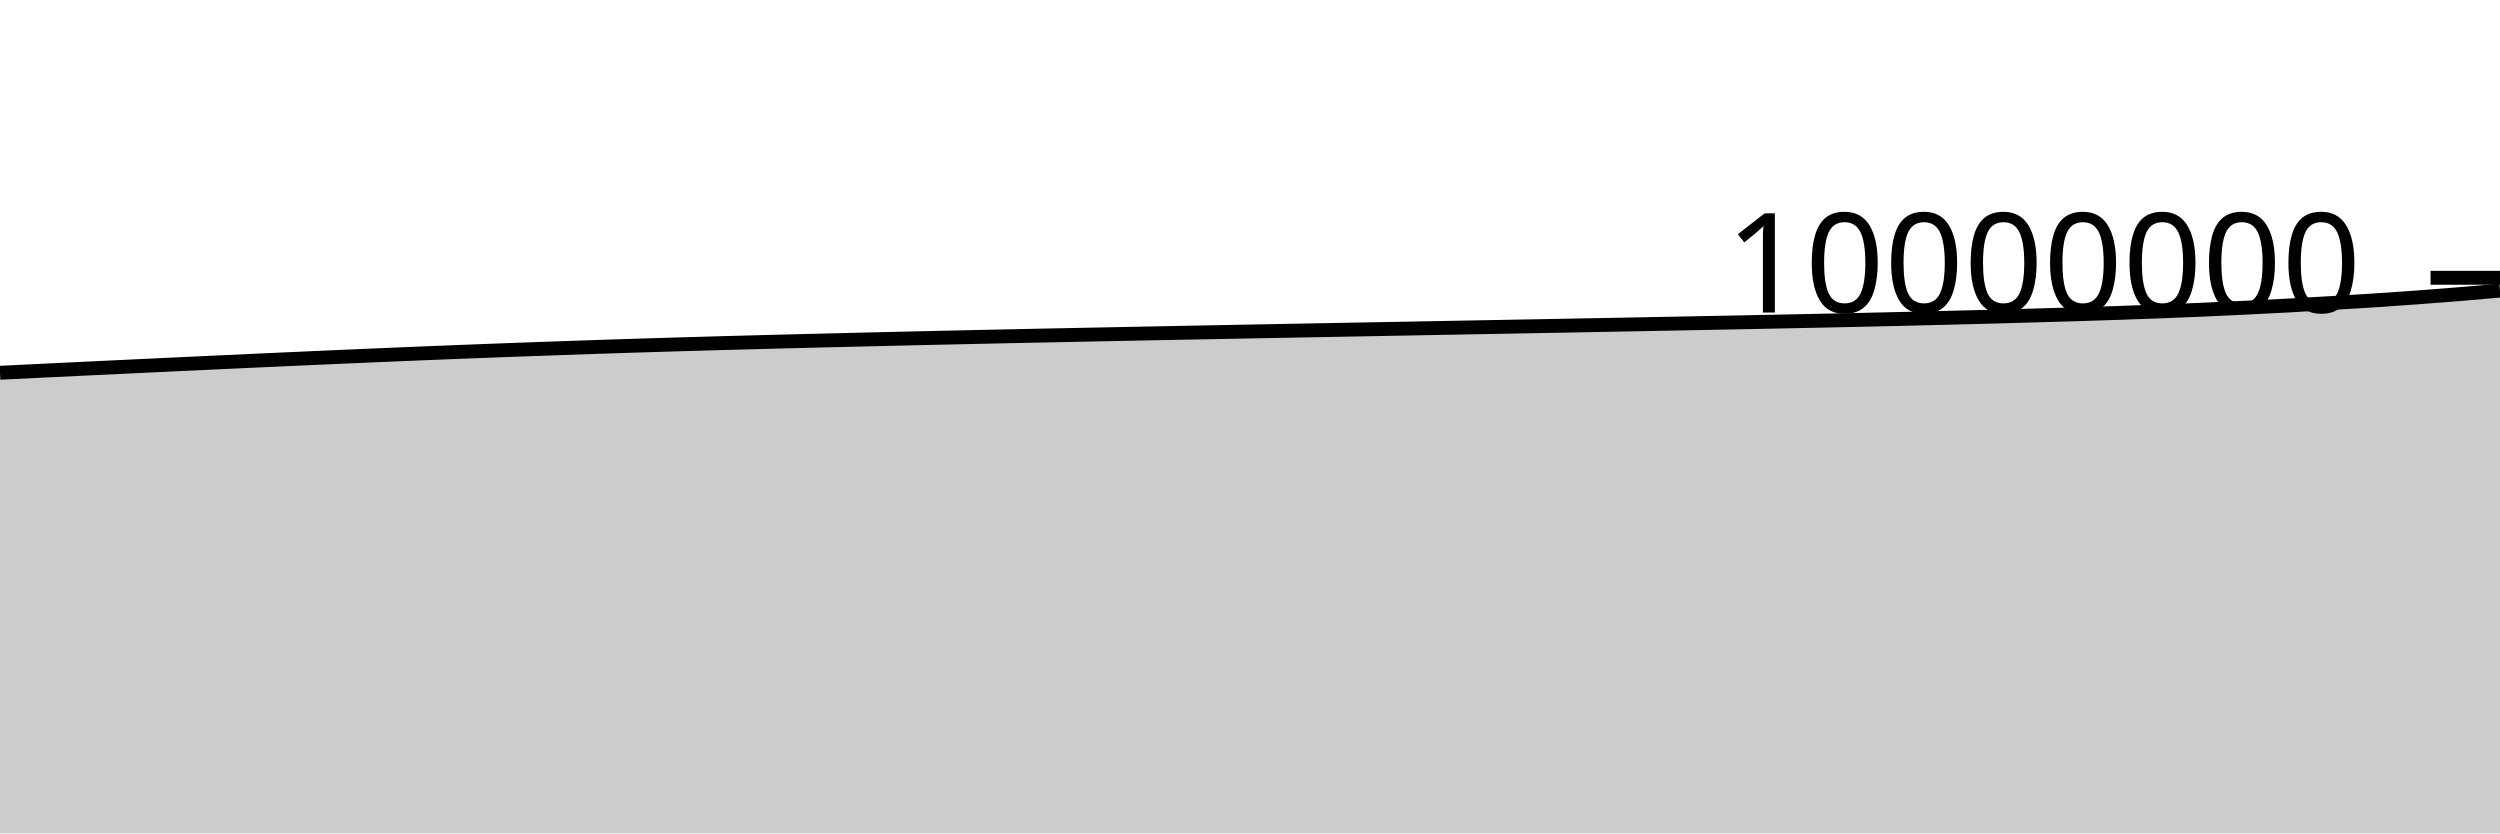
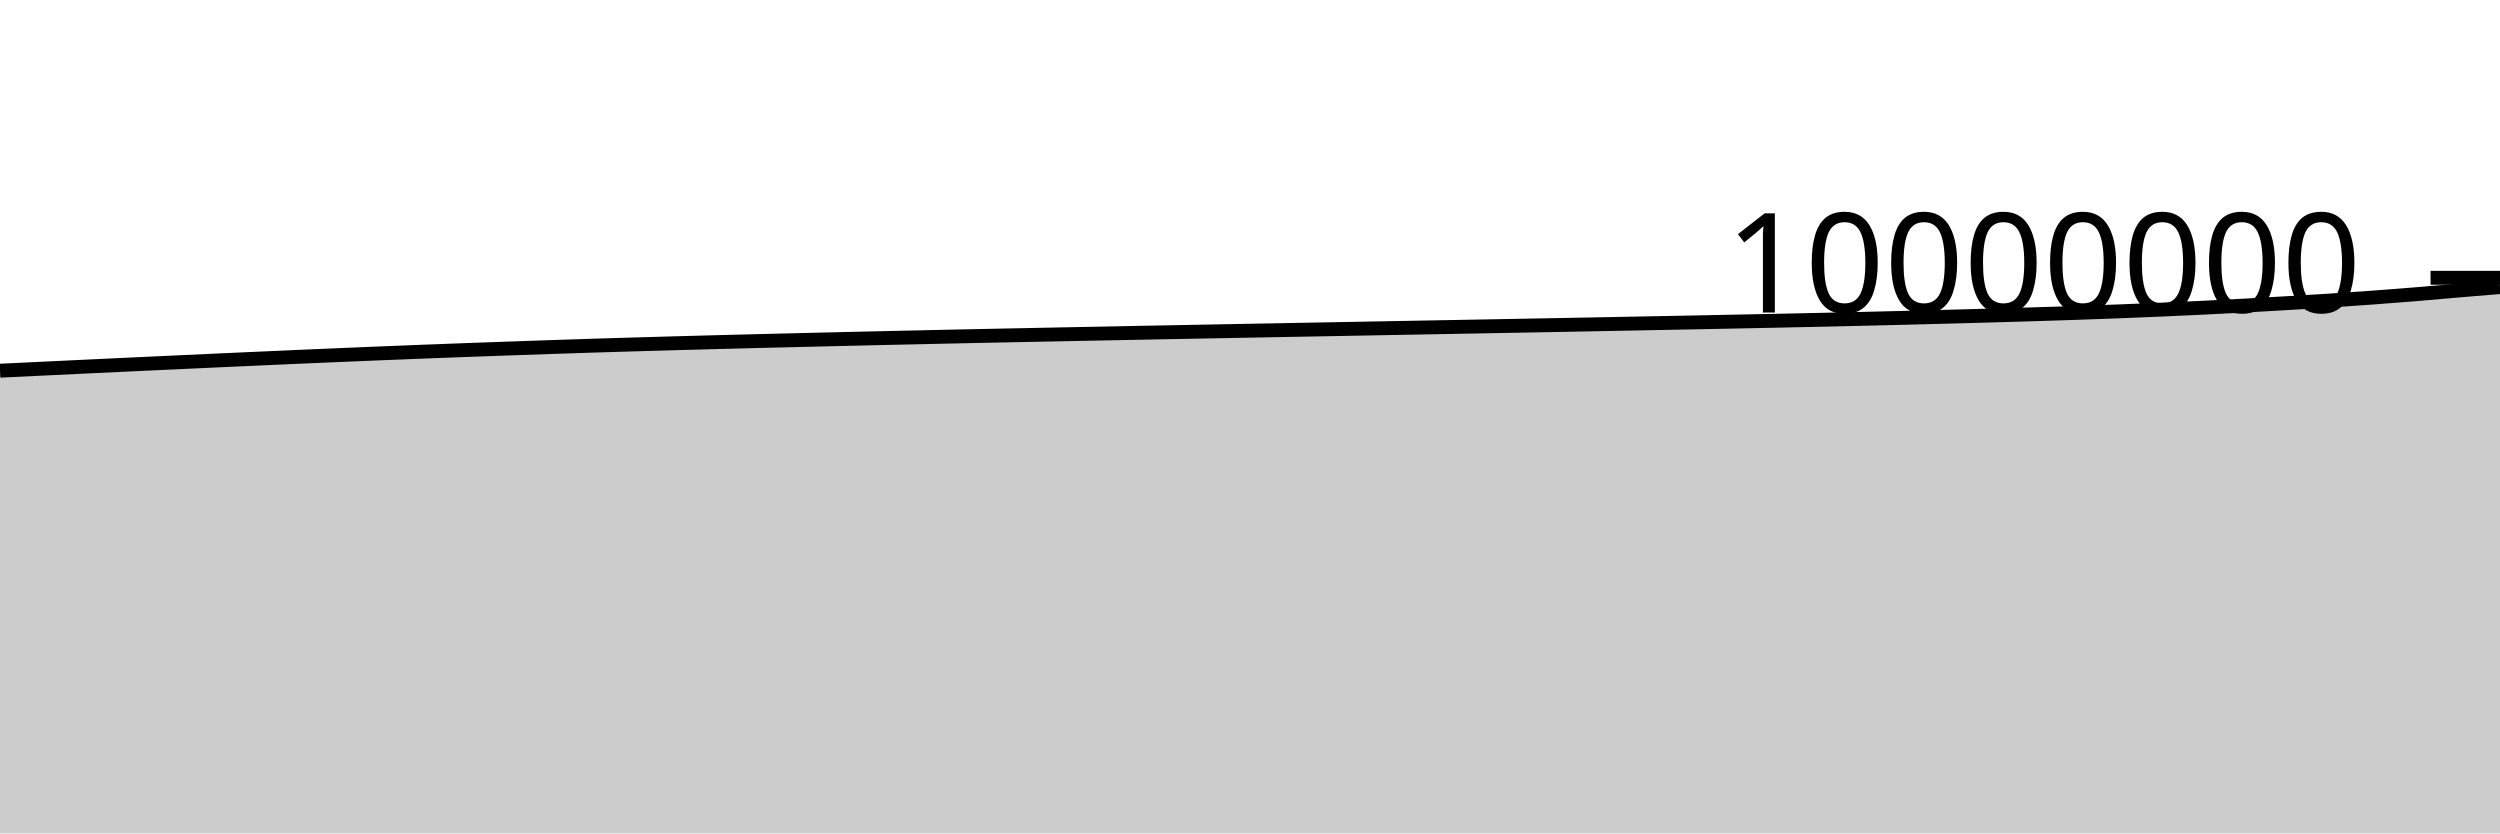
<svg xmlns="http://www.w3.org/2000/svg" viewBox="0 0 180 60">
  <g transform="translate(0,20)">
-     <path class="area" fill="rgba(0, 0, 0, 0.2)" d="M0,6.839C1.017,6.789,2.034,6.74,3.051,6.69C4.068,6.641,5.085,6.592,6.102,6.544C7.119,6.495,8.136,6.446,9.153,6.398C10.169,6.35,11.186,6.302,12.203,6.254C13.22,6.206,14.237,6.159,15.254,6.112C16.271,6.065,17.288,6.018,18.305,5.971C19.322,5.925,20.339,5.879,21.356,5.833C22.373,5.787,23.39,5.742,24.407,5.697C25.424,5.653,26.441,5.609,27.458,5.566C28.475,5.522,29.492,5.48,30.508,5.439C31.525,5.397,32.542,5.357,33.559,5.318C34.576,5.278,35.593,5.24,36.61,5.202C37.627,5.165,38.644,5.129,39.661,5.093C40.678,5.057,41.695,5.021,42.712,4.987C43.729,4.953,44.746,4.919,45.763,4.887C46.78,4.855,47.797,4.825,48.814,4.795C49.831,4.765,50.847,4.736,51.864,4.708C52.881,4.68,53.898,4.652,54.915,4.626C55.932,4.599,56.949,4.573,57.966,4.548C58.983,4.523,60,4.498,61.017,4.474C62.034,4.449,63.051,4.425,64.068,4.401C65.085,4.377,66.102,4.354,67.119,4.331C68.136,4.308,69.153,4.286,70.169,4.264C71.186,4.242,72.203,4.22,73.22,4.198C74.237,4.177,75.254,4.156,76.271,4.136C77.288,4.115,78.305,4.095,79.322,4.075C80.339,4.054,81.356,4.034,82.373,4.014C83.39,3.995,84.407,3.975,85.424,3.955C86.441,3.935,87.458,3.916,88.475,3.897C89.492,3.877,90.508,3.858,91.525,3.839C92.542,3.82,93.559,3.801,94.576,3.782C95.593,3.764,96.61,3.745,97.627,3.726C98.644,3.707,99.661,3.688,100.678,3.67C101.695,3.651,102.712,3.632,103.729,3.613C104.746,3.595,105.763,3.576,106.78,3.557C107.797,3.539,108.814,3.52,109.831,3.501C110.847,3.482,111.864,3.464,112.881,3.445C113.898,3.426,114.915,3.407,115.932,3.388C116.949,3.368,117.966,3.349,118.983,3.33C120,3.31,121.017,3.291,122.034,3.271C123.051,3.251,124.068,3.232,125.085,3.212C126.102,3.192,127.119,3.172,128.136,3.151C129.153,3.131,130.169,3.11,131.186,3.089C132.203,3.067,133.22,3.045,134.237,3.023C135.254,3,136.271,2.977,137.288,2.953C138.305,2.929,139.322,2.904,140.339,2.878C141.356,2.853,142.373,2.827,143.39,2.8C144.407,2.772,145.424,2.744,146.441,2.715C147.458,2.687,148.475,2.658,149.492,2.627C150.508,2.596,151.525,2.564,152.542,2.529C153.559,2.495,154.576,2.458,155.593,2.419C156.61,2.38,157.627,2.338,158.644,2.294C159.661,2.25,160.678,2.204,161.695,2.154C162.712,2.104,163.729,2.052,164.746,1.997C165.763,1.941,166.78,1.882,167.797,1.822C168.814,1.762,169.831,1.702,170.847,1.635C171.864,1.569,172.881,1.499,173.898,1.424C174.915,1.349,175.932,1.271,176.949,1.188C177.966,1.104,178.983,1.014,180,0.923L180,40C178.983,40,177.966,40,176.949,40C175.932,40,174.915,40,173.898,40C172.881,40,171.864,40,170.847,40C169.831,40,168.814,40,167.797,40C166.78,40,165.763,40,164.746,40C163.729,40,162.712,40,161.695,40C160.678,40,159.661,40,158.644,40C157.627,40,156.61,40,155.593,40C154.576,40,153.559,40,152.542,40C151.525,40,150.508,40,149.492,40C148.475,40,147.458,40,146.441,40C145.424,40,144.407,40,143.39,40C142.373,40,141.356,40,140.339,40C139.322,40,138.305,40,137.288,40C136.271,40,135.254,40,134.237,40C133.22,40,132.203,40,131.186,40C130.169,40,129.153,40,128.136,40C127.119,40,126.102,40,125.085,40C124.068,40,123.051,40,122.034,40C121.017,40,120,40,118.983,40C117.966,40,116.949,40,115.932,40C114.915,40,113.898,40,112.881,40C111.864,40,110.847,40,109.831,40C108.814,40,107.797,40,106.78,40C105.763,40,104.746,40,103.729,40C102.712,40,101.695,40,100.678,40C99.661,40,98.644,40,97.627,40C96.61,40,95.593,40,94.576,40C93.559,40,92.542,40,91.525,40C90.508,40,89.492,40,88.475,40C87.458,40,86.441,40,85.424,40C84.407,40,83.39,40,82.373,40C81.356,40,80.339,40,79.322,40C78.305,40,77.288,40,76.271,40C75.254,40,74.237,40,73.22,40C72.203,40,71.186,40,70.169,40C69.153,40,68.136,40,67.119,40C66.102,40,65.085,40,64.068,40C63.051,40,62.034,40,61.017,40C60,40,58.983,40,57.966,40C56.949,40,55.932,40,54.915,40C53.898,40,52.881,40,51.864,40C50.847,40,49.831,40,48.814,40C47.797,40,46.78,40,45.763,40C44.746,40,43.729,40,42.712,40C41.695,40,40.678,40,39.661,40C38.644,40,37.627,40,36.61,40C35.593,40,34.576,40,33.559,40C32.542,40,31.525,40,30.508,40C29.492,40,28.475,40,27.458,40C26.441,40,25.424,40,24.407,40C23.39,40,22.373,40,21.356,40C20.339,40,19.322,40,18.305,40C17.288,40,16.271,40,15.254,40C14.237,40,13.22,40,12.203,40C11.186,40,10.169,40,9.153,40C8.136,40,7.119,40,6.102,40C5.085,40,4.068,40,3.051,40C2.034,40,1.017,40,0,40Z" />
-     <path class="line" stroke="black" fill="none" d="M0,6.839C1.017,6.789,2.034,6.74,3.051,6.69C4.068,6.641,5.085,6.592,6.102,6.544C7.119,6.495,8.136,6.446,9.153,6.398C10.169,6.35,11.186,6.302,12.203,6.254C13.22,6.206,14.237,6.159,15.254,6.112C16.271,6.065,17.288,6.018,18.305,5.971C19.322,5.925,20.339,5.879,21.356,5.833C22.373,5.787,23.39,5.742,24.407,5.697C25.424,5.653,26.441,5.609,27.458,5.566C28.475,5.522,29.492,5.48,30.508,5.439C31.525,5.397,32.542,5.357,33.559,5.318C34.576,5.278,35.593,5.24,36.61,5.202C37.627,5.165,38.644,5.129,39.661,5.093C40.678,5.057,41.695,5.021,42.712,4.987C43.729,4.953,44.746,4.919,45.763,4.887C46.78,4.855,47.797,4.825,48.814,4.795C49.831,4.765,50.847,4.736,51.864,4.708C52.881,4.68,53.898,4.652,54.915,4.626C55.932,4.599,56.949,4.573,57.966,4.548C58.983,4.523,60,4.498,61.017,4.474C62.034,4.449,63.051,4.425,64.068,4.401C65.085,4.377,66.102,4.354,67.119,4.331C68.136,4.308,69.153,4.286,70.169,4.264C71.186,4.242,72.203,4.22,73.22,4.198C74.237,4.177,75.254,4.156,76.271,4.136C77.288,4.115,78.305,4.095,79.322,4.075C80.339,4.054,81.356,4.034,82.373,4.014C83.39,3.995,84.407,3.975,85.424,3.955C86.441,3.935,87.458,3.916,88.475,3.897C89.492,3.877,90.508,3.858,91.525,3.839C92.542,3.82,93.559,3.801,94.576,3.782C95.593,3.764,96.61,3.745,97.627,3.726C98.644,3.707,99.661,3.688,100.678,3.67C101.695,3.651,102.712,3.632,103.729,3.613C104.746,3.595,105.763,3.576,106.78,3.557C107.797,3.539,108.814,3.52,109.831,3.501C110.847,3.482,111.864,3.464,112.881,3.445C113.898,3.426,114.915,3.407,115.932,3.388C116.949,3.368,117.966,3.349,118.983,3.33C120,3.31,121.017,3.291,122.034,3.271C123.051,3.251,124.068,3.232,125.085,3.212C126.102,3.192,127.119,3.172,128.136,3.151C129.153,3.131,130.169,3.11,131.186,3.089C132.203,3.067,133.22,3.045,134.237,3.023C135.254,3,136.271,2.977,137.288,2.953C138.305,2.929,139.322,2.904,140.339,2.878C141.356,2.853,142.373,2.827,143.39,2.8C144.407,2.772,145.424,2.744,146.441,2.715C147.458,2.687,148.475,2.658,149.492,2.627C150.508,2.596,151.525,2.564,152.542,2.529C153.559,2.495,154.576,2.458,155.593,2.419C156.61,2.38,157.627,2.338,158.644,2.294C159.661,2.25,160.678,2.204,161.695,2.154C162.712,2.104,163.729,2.052,164.746,1.997C165.763,1.941,166.78,1.882,167.797,1.822C168.814,1.762,169.831,1.702,170.847,1.635C171.864,1.569,172.881,1.499,173.898,1.424C174.915,1.349,175.932,1.271,176.949,1.188C177.966,1.104,178.983,1.014,180,0.923" />
+     <path class="area" fill="rgba(0, 0, 0, 0.2)" d="M0,6.69C1.017,6.641,2.034,6.592,3.051,6.544C4.068,6.495,5.085,6.446,6.102,6.398C7.119,6.35,8.136,6.302,9.153,6.254C10.169,6.206,11.186,6.159,12.203,6.112C13.22,6.065,14.237,6.018,15.254,5.971C16.271,5.925,17.288,5.879,18.305,5.833C19.322,5.787,20.339,5.742,21.356,5.697C22.373,5.653,23.39,5.609,24.407,5.566C25.424,5.522,26.441,5.48,27.458,5.439C28.475,5.397,29.492,5.357,30.508,5.318C31.525,5.278,32.542,5.24,33.559,5.202C34.576,5.165,35.593,5.129,36.61,5.093C37.627,5.057,38.644,5.021,39.661,4.987C40.678,4.953,41.695,4.919,42.712,4.887C43.729,4.855,44.746,4.825,45.763,4.795C46.78,4.765,47.797,4.736,48.814,4.708C49.831,4.68,50.847,4.653,51.864,4.626C52.881,4.599,53.898,4.574,54.915,4.548C55.932,4.523,56.949,4.498,57.966,4.474C58.983,4.449,60,4.425,61.017,4.401C62.034,4.377,63.051,4.354,64.068,4.331C65.085,4.308,66.102,4.286,67.119,4.264C68.136,4.242,69.153,4.22,70.169,4.198C71.186,4.177,72.203,4.156,73.22,4.136C74.237,4.115,75.254,4.095,76.271,4.075C77.288,4.054,78.305,4.034,79.322,4.015C80.339,3.995,81.356,3.975,82.373,3.955C83.39,3.935,84.407,3.916,85.424,3.897C86.441,3.877,87.458,3.858,88.475,3.839C89.492,3.82,90.508,3.801,91.525,3.782C92.542,3.764,93.559,3.745,94.576,3.726C95.593,3.707,96.61,3.688,97.627,3.67C98.644,3.651,99.661,3.632,100.678,3.613C101.695,3.595,102.712,3.576,103.729,3.557C104.746,3.539,105.763,3.52,106.78,3.501C107.797,3.482,108.814,3.464,109.831,3.445C110.847,3.426,111.864,3.407,112.881,3.388C113.898,3.368,114.915,3.349,115.932,3.33C116.949,3.31,117.966,3.291,118.983,3.271C120,3.251,121.017,3.232,122.034,3.212C123.051,3.192,124.068,3.172,125.085,3.151C126.102,3.131,127.119,3.11,128.136,3.089C129.153,3.067,130.169,3.045,131.186,3.023C132.203,3,133.22,2.977,134.237,2.953C135.254,2.929,136.271,2.904,137.288,2.879C138.305,2.853,139.322,2.827,140.339,2.8C141.356,2.772,142.373,2.744,143.39,2.716C144.407,2.687,145.424,2.658,146.441,2.627C147.458,2.596,148.475,2.564,149.492,2.529C150.508,2.495,151.525,2.458,152.542,2.419C153.559,2.38,154.576,2.338,155.593,2.294C156.61,2.25,157.627,2.204,158.644,2.154C159.661,2.104,160.678,2.052,161.695,1.997C162.712,1.941,163.729,1.882,164.746,1.822C165.763,1.762,166.78,1.702,167.797,1.635C168.814,1.569,169.831,1.499,170.847,1.424C171.864,1.349,172.881,1.271,173.898,1.188C174.915,1.104,175.932,1.01,176.949,0.923C177.966,0.837,178.983,0.753,180,0.669L180,40C178.983,40,177.966,40,176.949,40C175.932,40,174.915,40,173.898,40C172.881,40,171.864,40,170.847,40C169.831,40,168.814,40,167.797,40C166.78,40,165.763,40,164.746,40C163.729,40,162.712,40,161.695,40C160.678,40,159.661,40,158.644,40C157.627,40,156.61,40,155.593,40C154.576,40,153.559,40,152.542,40C151.525,40,150.508,40,149.492,40C148.475,40,147.458,40,146.441,40C145.424,40,144.407,40,143.39,40C142.373,40,141.356,40,140.339,40C139.322,40,138.305,40,137.288,40C136.271,40,135.254,40,134.237,40C133.22,40,132.203,40,131.186,40C130.169,40,129.153,40,128.136,40C127.119,40,126.102,40,125.085,40C124.068,40,123.051,40,122.034,40C121.017,40,120,40,118.983,40C117.966,40,116.949,40,115.932,40C114.915,40,113.898,40,112.881,40C111.864,40,110.847,40,109.831,40C108.814,40,107.797,40,106.78,40C105.763,40,104.746,40,103.729,40C102.712,40,101.695,40,100.678,40C99.661,40,98.644,40,97.627,40C96.61,40,95.593,40,94.576,40C93.559,40,92.542,40,91.525,40C90.508,40,89.492,40,88.475,40C87.458,40,86.441,40,85.424,40C84.407,40,83.39,40,82.373,40C81.356,40,80.339,40,79.322,40C78.305,40,77.288,40,76.271,40C75.254,40,74.237,40,73.22,40C72.203,40,71.186,40,70.169,40C69.153,40,68.136,40,67.119,40C66.102,40,65.085,40,64.068,40C63.051,40,62.034,40,61.017,40C60,40,58.983,40,57.966,40C56.949,40,55.932,40,54.915,40C53.898,40,52.881,40,51.864,40C50.847,40,49.831,40,48.814,40C47.797,40,46.78,40,45.763,40C44.746,40,43.729,40,42.712,40C41.695,40,40.678,40,39.661,40C38.644,40,37.627,40,36.61,40C35.593,40,34.576,40,33.559,40C32.542,40,31.525,40,30.508,40C29.492,40,28.475,40,27.458,40C26.441,40,25.424,40,24.407,40C23.39,40,22.373,40,21.356,40C20.339,40,19.322,40,18.305,40C17.288,40,16.271,40,15.254,40C14.237,40,13.22,40,12.203,40C11.186,40,10.169,40,9.153,40C8.136,40,7.119,40,6.102,40C5.085,40,4.068,40,3.051,40C2.034,40,1.017,40,0,40Z" />
+     <path class="line" stroke="black" fill="none" d="M0,6.69C1.017,6.641,2.034,6.592,3.051,6.544C4.068,6.495,5.085,6.446,6.102,6.398C7.119,6.35,8.136,6.302,9.153,6.254C10.169,6.206,11.186,6.159,12.203,6.112C13.22,6.065,14.237,6.018,15.254,5.971C16.271,5.925,17.288,5.879,18.305,5.833C19.322,5.787,20.339,5.742,21.356,5.697C22.373,5.653,23.39,5.609,24.407,5.566C25.424,5.522,26.441,5.48,27.458,5.439C28.475,5.397,29.492,5.357,30.508,5.318C31.525,5.278,32.542,5.24,33.559,5.202C34.576,5.165,35.593,5.129,36.61,5.093C37.627,5.057,38.644,5.021,39.661,4.987C40.678,4.953,41.695,4.919,42.712,4.887C43.729,4.855,44.746,4.825,45.763,4.795C46.78,4.765,47.797,4.736,48.814,4.708C49.831,4.68,50.847,4.653,51.864,4.626C52.881,4.599,53.898,4.574,54.915,4.548C55.932,4.523,56.949,4.498,57.966,4.474C58.983,4.449,60,4.425,61.017,4.401C62.034,4.377,63.051,4.354,64.068,4.331C65.085,4.308,66.102,4.286,67.119,4.264C68.136,4.242,69.153,4.22,70.169,4.198C71.186,4.177,72.203,4.156,73.22,4.136C74.237,4.115,75.254,4.095,76.271,4.075C77.288,4.054,78.305,4.034,79.322,4.015C80.339,3.995,81.356,3.975,82.373,3.955C83.39,3.935,84.407,3.916,85.424,3.897C86.441,3.877,87.458,3.858,88.475,3.839C89.492,3.82,90.508,3.801,91.525,3.782C92.542,3.764,93.559,3.745,94.576,3.726C95.593,3.707,96.61,3.688,97.627,3.67C98.644,3.651,99.661,3.632,100.678,3.613C101.695,3.595,102.712,3.576,103.729,3.557C104.746,3.539,105.763,3.52,106.78,3.501C107.797,3.482,108.814,3.464,109.831,3.445C110.847,3.426,111.864,3.407,112.881,3.388C113.898,3.368,114.915,3.349,115.932,3.33C116.949,3.31,117.966,3.291,118.983,3.271C120,3.251,121.017,3.232,122.034,3.212C123.051,3.192,124.068,3.172,125.085,3.151C126.102,3.131,127.119,3.11,128.136,3.089C129.153,3.067,130.169,3.045,131.186,3.023C132.203,3,133.22,2.977,134.237,2.953C135.254,2.929,136.271,2.904,137.288,2.879C138.305,2.853,139.322,2.827,140.339,2.8C141.356,2.772,142.373,2.744,143.39,2.716C144.407,2.687,145.424,2.658,146.441,2.627C147.458,2.596,148.475,2.564,149.492,2.529C150.508,2.495,151.525,2.458,152.542,2.419C153.559,2.38,154.576,2.338,155.593,2.294C156.61,2.25,157.627,2.204,158.644,2.154C159.661,2.104,160.678,2.052,161.695,1.997C162.712,1.941,163.729,1.882,164.746,1.822C165.763,1.762,166.78,1.702,167.797,1.635C168.814,1.569,169.831,1.499,170.847,1.424C171.864,1.349,172.881,1.271,173.898,1.188C174.915,1.104,175.932,1.01,176.949,0.923C177.966,0.837,178.983,0.753,180,0.669" />
    <path class="axis-ceiling" stroke-width="1" stroke="black" fill="none" d="M175,0L180,0" />
    <text class="axis-ceiling-label" font-family="sans-serif" text-anchor="end" font-size="10px" x="170" y="2.5">10000000</text>
  </g>
</svg>
